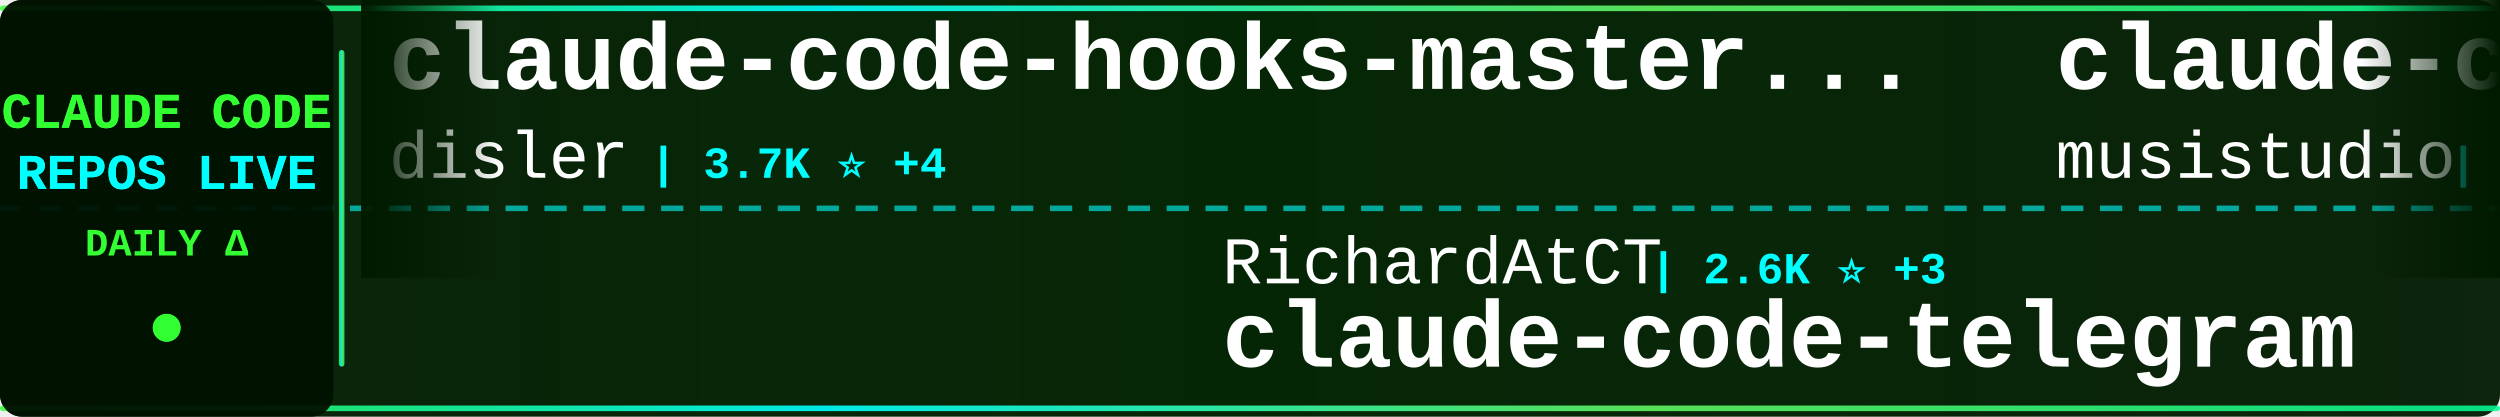
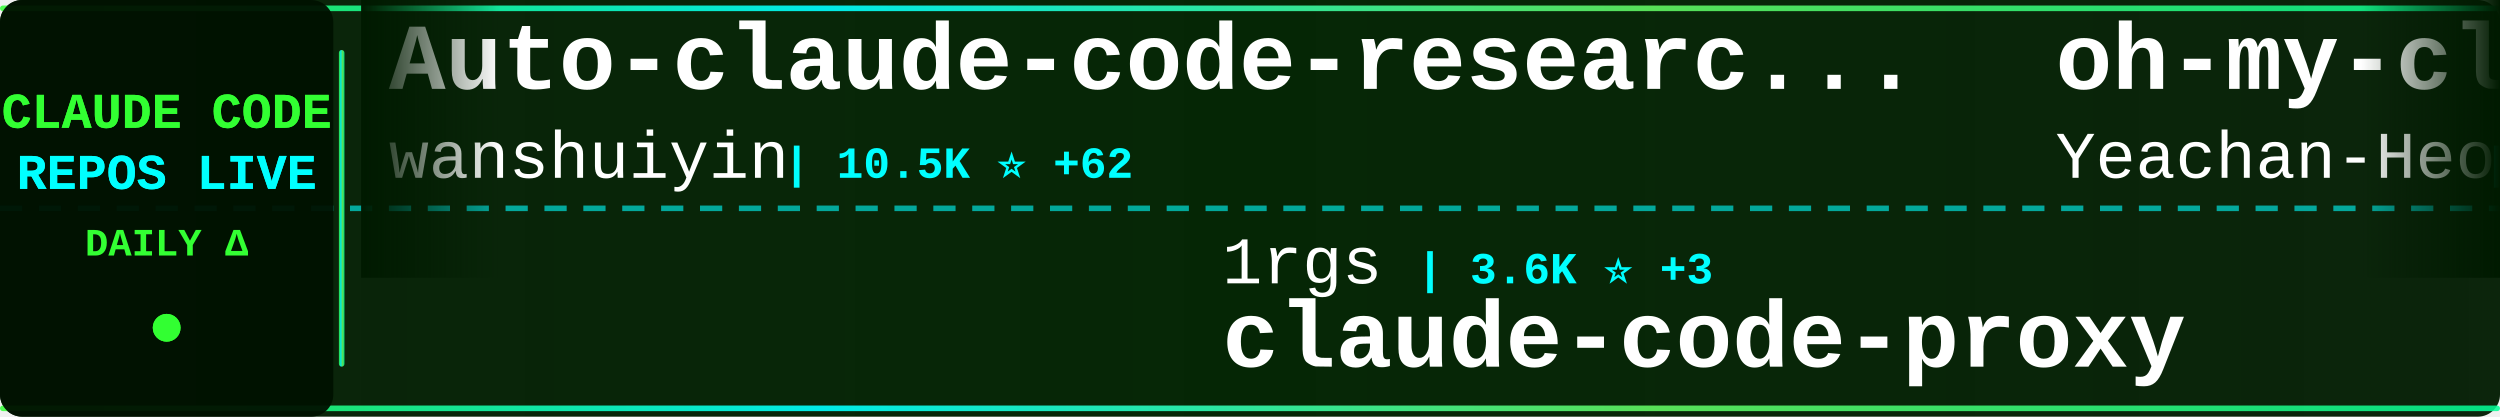
<svg xmlns="http://www.w3.org/2000/svg" width="900" height="150">
  <defs>
    <linearGradient id="tickerBg" x1="0%" y1="0%" x2="100%" y2="0%">
      <stop offset="0%" style="stop-color:#001a00;stop-opacity:0.95" />
      <stop offset="50%" style="stop-color:#002200;stop-opacity:0.98" />
      <stop offset="100%" style="stop-color:#001a00;stop-opacity:0.95" />
    </linearGradient>
    <linearGradient id="borderGrad" x1="0%" y1="0%" x2="100%" y2="0%">
      <stop offset="0%" style="stop-color:#33ff33;stop-opacity:0.85">
        <animate attributeName="stop-opacity" values="0.85;1;0.85" dur="2s" repeatCount="indefinite" />
      </stop>
      <stop offset="33%" style="stop-color:#00ffff;stop-opacity:0.9">
        <animate attributeName="stop-opacity" values="0.9;1;0.9" dur="2.2s" repeatCount="indefinite" />
      </stop>
      <stop offset="66%" style="stop-color:#66ff66;stop-opacity:0.85">
        <animate attributeName="stop-opacity" values="0.85;1;0.85" dur="1.8s" repeatCount="indefinite" />
      </stop>
      <stop offset="100%" style="stop-color:#00ff99;stop-opacity:0.85">
        <animate attributeName="stop-opacity" values="0.85;1;0.85" dur="2s" repeatCount="indefinite" />
      </stop>
    </linearGradient>
    <filter id="textGlow">
      <feGaussianBlur stdDeviation="0.1" result="coloredBlur" />
      <feMerge>
        <feMergeNode in="coloredBlur" />
        <feMergeNode in="SourceGraphic" />
      </feMerge>
    </filter>
    <filter id="metricGlow">
      <feGaussianBlur stdDeviation="0.2" result="coloredBlur" />
      <feMerge>
        <feMergeNode in="coloredBlur" />
        <feMergeNode in="SourceGraphic" />
      </feMerge>
    </filter>
    <linearGradient id="leftFade" x1="0%" y1="0%" x2="100%" y2="0%">
      <stop offset="0%" style="stop-color:#001a00;stop-opacity:1" />
      <stop offset="100%" style="stop-color:#001a00;stop-opacity:0" />
    </linearGradient>
    <linearGradient id="rightFade" x1="0%" y1="0%" x2="100%" y2="0%">
      <stop offset="0%" style="stop-color:#001a00;stop-opacity:0" />
      <stop offset="100%" style="stop-color:#001a00;stop-opacity:1" />
    </linearGradient>
  </defs>
  <rect width="900" height="150" fill="url(#tickerBg)" rx="8" />
  <rect x="0" y="2" width="900" height="2" fill="url(#borderGrad)" rx="1" />
  <rect x="0" y="146" width="900" height="2" fill="url(#borderGrad)" rx="1" />
  <line x1="0" y1="75" x2="900" y2="75" stroke="#00ffff" stroke-width="2" stroke-dasharray="8 6" opacity="0.6" />
  <rect x="0" y="0" width="120" height="150" fill="#001100" opacity="0.95" rx="8" />
  <text x="60" y="46" font-family="'Courier New', monospace" font-size="18" font-weight="bold" fill="#33ff33" text-anchor="middle" filter="url(#textGlow)">
    CLAUDE CODE
  </text>
  <text x="60" y="68" font-family="'Courier New', monospace" font-size="18" font-weight="bold" fill="#00ffff" text-anchor="middle" filter="url(#textGlow)">
    REPOS LIVE
  </text>
  <text x="60" y="92" font-family="'Courier New', monospace" font-size="14" font-weight="bold" fill="#33ff33" text-anchor="middle">
    DAILY Δ
  </text>
  <circle cx="60" cy="118" r="5" fill="#33ff33" filter="url(#metricGlow)">
    <animate attributeName="r" values="4;6;4" dur="1.5s" repeatCount="indefinite" />
    <animate attributeName="opacity" values="0.6;1;0.6" dur="1.5s" repeatCount="indefinite" />
  </circle>
  <rect x="122" y="18" width="2" height="114" fill="url(#borderGrad)" rx="1" />
  <clipPath id="tickerClip">
    <rect x="130" y="0" width="770" height="150" />
  </clipPath>
  <g clip-path="url(#tickerClip)">
    <g id="tickerItems">
      <animateTransform attributeName="transform" attributeType="XML" type="translate" from="0 0" to="-3000 0" dur="54s" repeatCount="indefinite" />
      <g transform="translate(0, 0)">
+         <text x="140" y="32" font-family="'Courier New', monospace" font-size="34" font-weight="bold" fill="#ffffff">Auto-claude-code-researc...</text>
+         <text x="140" y="64" font-family="'Courier New', monospace" font-size="24" font-weight="normal" fill="#ffffff" opacity="1.0">wanshuiyin</text>
+         <text x="282" y="64" font-family="'Courier New', monospace" font-size="16" font-weight="bold" fill="#00ffff"> | 10.5K ⭐ +62</text>
+       </g>
+       <g transform="translate(300, 0)">
+         <text x="140" y="102" font-family="'Courier New', monospace" font-size="24" font-weight="normal" fill="#ffffff" opacity="1.0">1rgs</text>
+         <text x="210" y="102" font-family="'Courier New', monospace" font-size="16" font-weight="bold" fill="#00ffff"> | 3.6K ⭐ +3</text>
+         <text x="140" y="132" font-family="'Courier New', monospace" font-size="34" font-weight="bold" fill="#ffffff">claude-code-proxy</text>
+       </g>
+       <g transform="translate(600, 0)">
+         <text x="140" y="32" font-family="'Courier New', monospace" font-size="34" font-weight="bold" fill="#ffffff">oh-my-claudecode</text>
+         <text x="140" y="64" font-family="'Courier New', monospace" font-size="24" font-weight="normal" fill="#ffffff" opacity="1.0">Yeachan-Heo</text>
+         <text x="294" y="64" font-family="'Courier New', monospace" font-size="16" font-weight="bold" fill="#00ffff"> | 34.7K ⭐ +81</text>
+       </g>
+       <g transform="translate(900, 0)">
+         <text x="140" y="102" font-family="'Courier New', monospace" font-size="24" font-weight="normal" fill="#ffffff" opacity="1.0">anthropics</text>
+         <text x="282" y="102" font-family="'Courier New', monospace" font-size="16" font-weight="bold" fill="#00ffff"> | 7.7K ⭐ +11</text>
+         <text x="140" y="132" font-family="'Courier New', monospace" font-size="34" font-weight="bold" fill="#ffffff">claude-code-action</text>
+       </g>
+       <g transform="translate(1200, 0)">
+         <text x="140" y="32" font-family="'Courier New', monospace" font-size="34" font-weight="bold" fill="#ffffff">claude-code-security-rev...</text>
+         <text x="140" y="64" font-family="'Courier New', monospace" font-size="24" font-weight="normal" fill="#ffffff" opacity="1.0">anthropics</text>
+         <text x="282" y="64" font-family="'Courier New', monospace" font-size="16" font-weight="bold" fill="#00ffff"> | 4.7K ⭐ +15</text>
+       </g>
+       <g transform="translate(1500, 0)">
+         <text x="140" y="102" font-family="'Courier New', monospace" font-size="24" font-weight="normal" fill="#ffffff" opacity="1.0">pengchengneo</text>
+         <text x="306" y="102" font-family="'Courier New', monospace" font-size="16" font-weight="bold" fill="#00ffff"> | 1.4K ⭐ +4</text>
+         <text x="140" y="132" font-family="'Courier New', monospace" font-size="34" font-weight="bold" fill="#ffffff">Claude-Code</text>
+       </g>
+       <g transform="translate(1800, 0)">
        <text x="140" y="32" font-family="'Courier New', monospace" font-size="34" font-weight="bold" fill="#ffffff">claude-code-hooks-master...</text>
        <text x="140" y="64" font-family="'Courier New', monospace" font-size="24" font-weight="normal" fill="#ffffff" opacity="1.0">disler</text>
-         <text x="234" y="64" font-family="'Courier New', monospace" font-size="16" font-weight="bold" fill="#00ffff"> | 3.7K ⭐ +4</text>
+         <text x="234" y="64" font-family="'Courier New', monospace" font-size="16" font-weight="bold" fill="#00ffff"> | 3.7K ⭐ +3</text>
      </g>
-       <g transform="translate(300, 0)">
+       <g transform="translate(2100, 0)">
+         <text x="140" y="102" font-family="'Courier New', monospace" font-size="24" font-weight="normal" fill="#ffffff" opacity="1.0">nanocoai</text>
+         <text x="258" y="102" font-family="'Courier New', monospace" font-size="16" font-weight="bold" fill="#00ffff"> | 29.3K ⭐ +41</text>
+         <text x="140" y="132" font-family="'Courier New', monospace" font-size="34" font-weight="bold" fill="#ffffff">nanoclaw</text>
+       </g>
+       <g transform="translate(2400, 0)">
+         <text x="140" y="32" font-family="'Courier New', monospace" font-size="34" font-weight="bold" fill="#ffffff">claude-code-workflows</text>
+         <text x="140" y="64" font-family="'Courier New', monospace" font-size="24" font-weight="normal" fill="#ffffff" opacity="1.0">OneRedOak</text>
+         <text x="270" y="64" font-family="'Courier New', monospace" font-size="16" font-weight="bold" fill="#00ffff"> | 3.8K ⭐</text>
+       </g>
+       <g transform="translate(2700, 0)">
        <text x="140" y="102" font-family="'Courier New', monospace" font-size="24" font-weight="normal" fill="#ffffff" opacity="1.0">RichardAtCT</text>
        <text x="294" y="102" font-family="'Courier New', monospace" font-size="16" font-weight="bold" fill="#00ffff"> | 2.6K ⭐ +3</text>
        <text x="140" y="132" font-family="'Courier New', monospace" font-size="34" font-weight="bold" fill="#ffffff">claude-code-telegram</text>
      </g>
-       <g transform="translate(600, 0)">
-         <text x="140" y="32" font-family="'Courier New', monospace" font-size="34" font-weight="bold" fill="#ffffff">claude-code-router</text>
-         <text x="140" y="64" font-family="'Courier New', monospace" font-size="24" font-weight="normal" fill="#ffffff" opacity="1.0">musistudio</text>
-         <text x="282" y="64" font-family="'Courier New', monospace" font-size="16" font-weight="bold" fill="#00ffff"> | 34.3K ⭐ +37</text>
-       </g>
-       <g transform="translate(900, 0)">
-         <text x="140" y="102" font-family="'Courier New', monospace" font-size="24" font-weight="normal" fill="#ffffff" opacity="1.0">edmund-io</text>
-         <text x="270" y="102" font-family="'Courier New', monospace" font-size="16" font-weight="bold" fill="#00ffff"> | 1.4K ⭐ +2</text>
-         <text x="140" y="132" font-family="'Courier New', monospace" font-size="34" font-weight="bold" fill="#ffffff">edmunds-claude-code</text>
-       </g>
-       <g transform="translate(1200, 0)">
-         <text x="140" y="32" font-family="'Courier New', monospace" font-size="34" font-weight="bold" fill="#ffffff">claude-code-source</text>
-         <text x="140" y="64" font-family="'Courier New', monospace" font-size="24" font-weight="normal" fill="#ffffff" opacity="1.0">AprilNEA</text>
-         <text x="258" y="64" font-family="'Courier New', monospace" font-size="16" font-weight="bold" fill="#00ffff"> | 384 ⭐</text>
-       </g>
-       <g transform="translate(1500, 0)">
-         <text x="140" y="102" font-family="'Courier New', monospace" font-size="24" font-weight="normal" fill="#ffffff" opacity="1.0">disler</text>
-         <text x="234" y="102" font-family="'Courier New', monospace" font-size="16" font-weight="bold" fill="#00ffff"> | 1.2K ⭐ +15</text>
-         <text x="140" y="132" font-family="'Courier New', monospace" font-size="34" font-weight="bold" fill="#ffffff">pi-vs-claude-code</text>
-       </g>
-       <g transform="translate(1800, 0)">
-         <text x="140" y="32" font-family="'Courier New', monospace" font-size="34" font-weight="bold" fill="#ffffff">Claude-Code-Source-Study</text>
-         <text x="140" y="64" font-family="'Courier New', monospace" font-size="24" font-weight="normal" fill="#ffffff" opacity="1.0">luyao618</text>
-         <text x="258" y="64" font-family="'Courier New', monospace" font-size="16" font-weight="bold" fill="#00ffff"> | 1.4K ⭐ +4</text>
-       </g>
-       <g transform="translate(2100, 0)">
-         <text x="140" y="102" font-family="'Courier New', monospace" font-size="24" font-weight="normal" fill="#ffffff" opacity="1.0">feiskyer</text>
-         <text x="258" y="102" font-family="'Courier New', monospace" font-size="16" font-weight="bold" fill="#00ffff"> | 1.5K ⭐</text>
-         <text x="140" y="132" font-family="'Courier New', monospace" font-size="34" font-weight="bold" fill="#ffffff">claude-code-settings</text>
-       </g>
-       <g transform="translate(2400, 0)">
-         <text x="140" y="32" font-family="'Courier New', monospace" font-size="34" font-weight="bold" fill="#ffffff">claude-coder</text>
-         <text x="140" y="64" font-family="'Courier New', monospace" font-size="24" font-weight="normal" fill="#ffffff" opacity="1.0">kodu-ai</text>
-         <text x="246" y="64" font-family="'Courier New', monospace" font-size="16" font-weight="bold" fill="#00ffff"> | 5.3K ⭐</text>
-       </g>
-       <g transform="translate(2700, 0)">
-         <text x="140" y="102" font-family="'Courier New', monospace" font-size="24" font-weight="normal" fill="#ffffff" opacity="1.0">ding113</text>
-         <text x="246" y="102" font-family="'Courier New', monospace" font-size="16" font-weight="bold" fill="#00ffff"> | 2.9K ⭐ +6</text>
-         <text x="140" y="132" font-family="'Courier New', monospace" font-size="34" font-weight="bold" fill="#ffffff">claude-code-hub</text>
-       </g>
      <g transform="translate(3000, 0)">
-         <text x="140" y="32" font-family="'Courier New', monospace" font-size="34" font-weight="bold" fill="#ffffff">claude-code-hooks-master...</text>
-         <text x="140" y="64" font-family="'Courier New', monospace" font-size="24" font-weight="normal" fill="#ffffff" opacity="1.0">disler</text>
-         <text x="234" y="64" font-family="'Courier New', monospace" font-size="16" font-weight="bold" fill="#00ffff"> | 3.7K ⭐ +4</text>
+         <text x="140" y="32" font-family="'Courier New', monospace" font-size="34" font-weight="bold" fill="#ffffff">Auto-claude-code-researc...</text>
+         <text x="140" y="64" font-family="'Courier New', monospace" font-size="24" font-weight="normal" fill="#ffffff" opacity="1.0">wanshuiyin</text>
+         <text x="282" y="64" font-family="'Courier New', monospace" font-size="16" font-weight="bold" fill="#00ffff"> | 10.5K ⭐ +62</text>
      </g>
      <g transform="translate(3300, 0)">
-         <text x="140" y="102" font-family="'Courier New', monospace" font-size="24" font-weight="normal" fill="#ffffff" opacity="1.0">RichardAtCT</text>
-         <text x="294" y="102" font-family="'Courier New', monospace" font-size="16" font-weight="bold" fill="#00ffff"> | 2.6K ⭐ +3</text>
-         <text x="140" y="132" font-family="'Courier New', monospace" font-size="34" font-weight="bold" fill="#ffffff">claude-code-telegram</text>
+         <text x="140" y="102" font-family="'Courier New', monospace" font-size="24" font-weight="normal" fill="#ffffff" opacity="1.0">1rgs</text>
+         <text x="210" y="102" font-family="'Courier New', monospace" font-size="16" font-weight="bold" fill="#00ffff"> | 3.6K ⭐ +3</text>
+         <text x="140" y="132" font-family="'Courier New', monospace" font-size="34" font-weight="bold" fill="#ffffff">claude-code-proxy</text>
      </g>
      <g transform="translate(3600, 0)">
-         <text x="140" y="32" font-family="'Courier New', monospace" font-size="34" font-weight="bold" fill="#ffffff">claude-code-router</text>
-         <text x="140" y="64" font-family="'Courier New', monospace" font-size="24" font-weight="normal" fill="#ffffff" opacity="1.0">musistudio</text>
-         <text x="282" y="64" font-family="'Courier New', monospace" font-size="16" font-weight="bold" fill="#00ffff"> | 34.3K ⭐ +37</text>
+         <text x="140" y="32" font-family="'Courier New', monospace" font-size="34" font-weight="bold" fill="#ffffff">oh-my-claudecode</text>
+         <text x="140" y="64" font-family="'Courier New', monospace" font-size="24" font-weight="normal" fill="#ffffff" opacity="1.0">Yeachan-Heo</text>
+         <text x="294" y="64" font-family="'Courier New', monospace" font-size="16" font-weight="bold" fill="#00ffff"> | 34.7K ⭐ +81</text>
      </g>
      <g transform="translate(3900, 0)">
-         <text x="140" y="102" font-family="'Courier New', monospace" font-size="24" font-weight="normal" fill="#ffffff" opacity="1.0">edmund-io</text>
-         <text x="270" y="102" font-family="'Courier New', monospace" font-size="16" font-weight="bold" fill="#00ffff"> | 1.4K ⭐ +2</text>
-         <text x="140" y="132" font-family="'Courier New', monospace" font-size="34" font-weight="bold" fill="#ffffff">edmunds-claude-code</text>
+         <text x="140" y="102" font-family="'Courier New', monospace" font-size="24" font-weight="normal" fill="#ffffff" opacity="1.0">anthropics</text>
+         <text x="282" y="102" font-family="'Courier New', monospace" font-size="16" font-weight="bold" fill="#00ffff"> | 7.7K ⭐ +11</text>
+         <text x="140" y="132" font-family="'Courier New', monospace" font-size="34" font-weight="bold" fill="#ffffff">claude-code-action</text>
      </g>
    </g>
  </g>
  <rect x="130" y="0" width="50" height="100" fill="url(#leftFade)" />
  <rect x="850" y="0" width="50" height="100" fill="url(#rightFade)" />
</svg>
